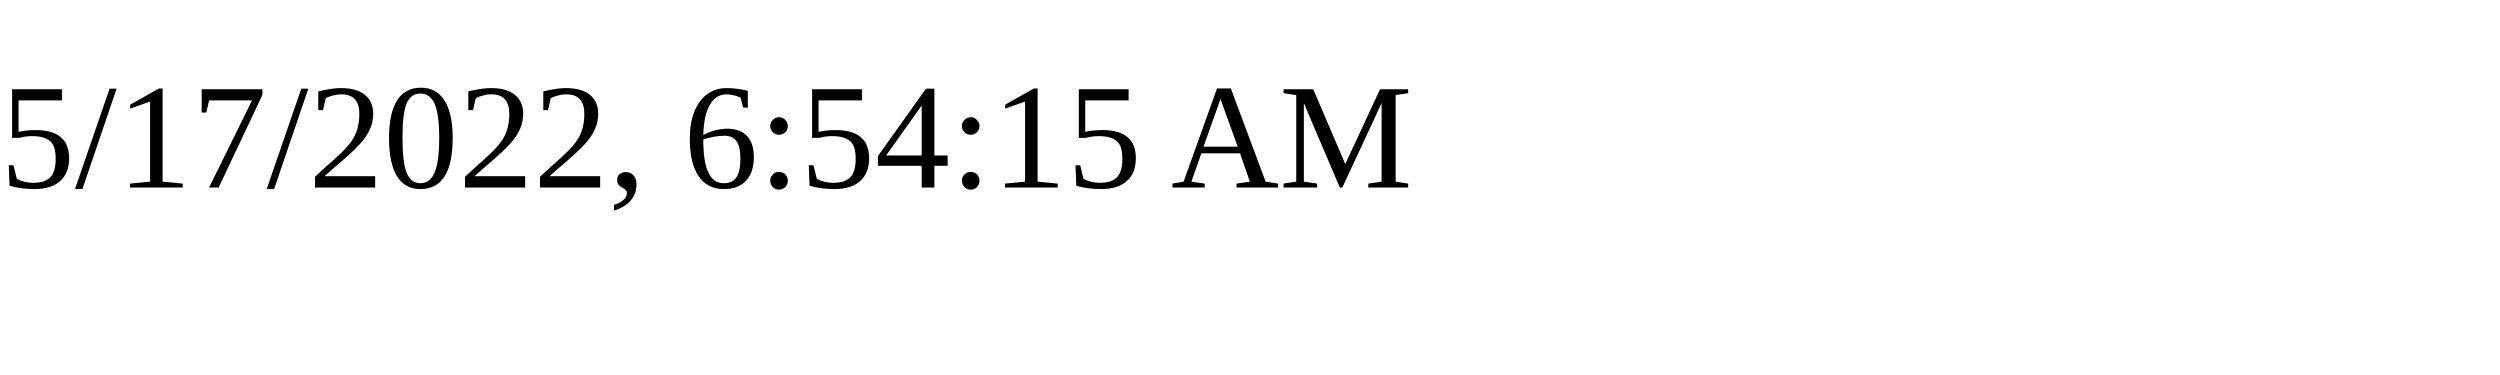
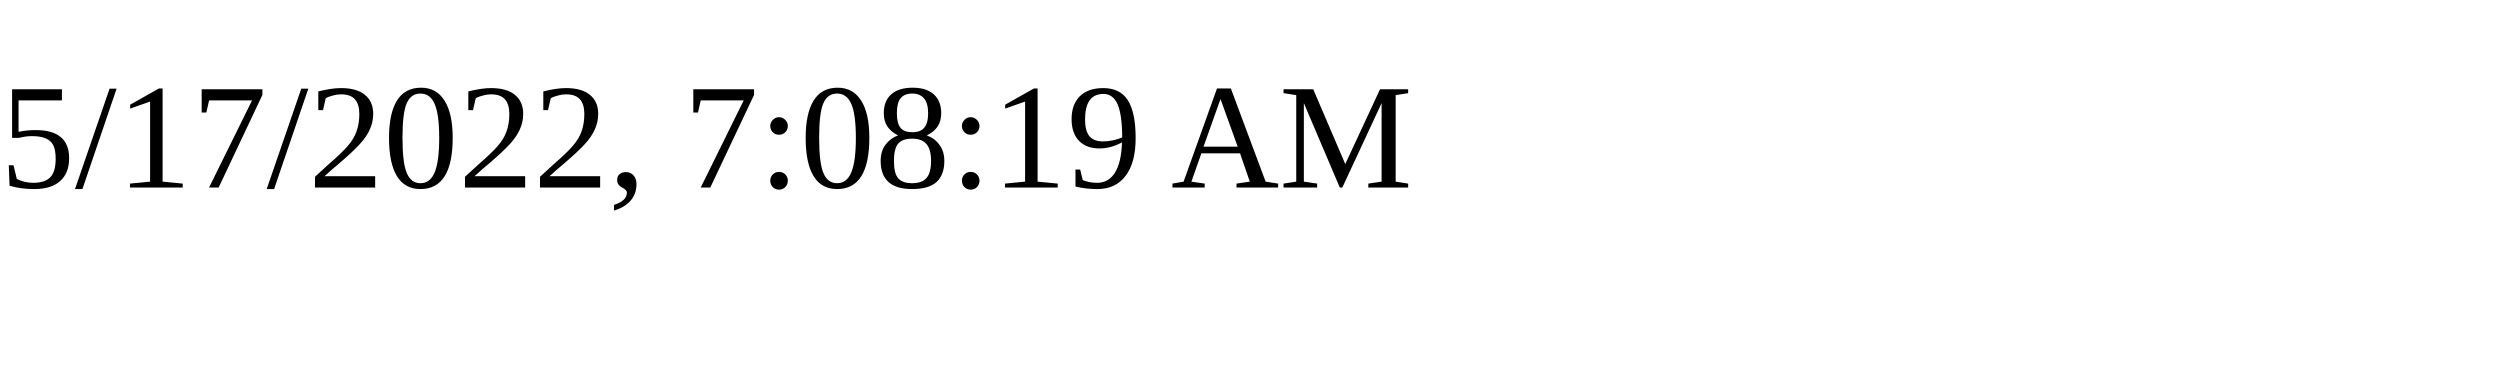
<svg xmlns="http://www.w3.org/2000/svg" height="30" width="200">
-   <text x="0" y="15">5/17/2022, 6:54:15 AM</text>
+   <text x="0" y="15">5/17/2022, 7:08:19 AM</text>
</svg>
